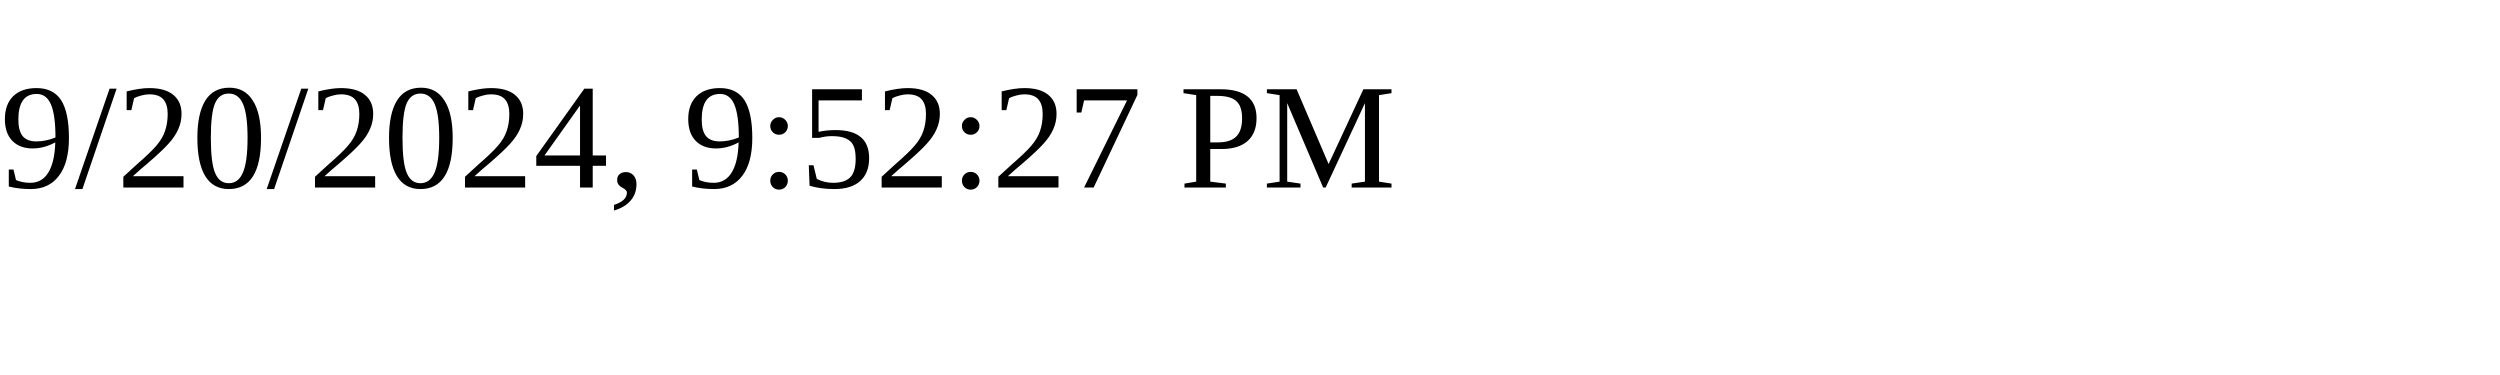
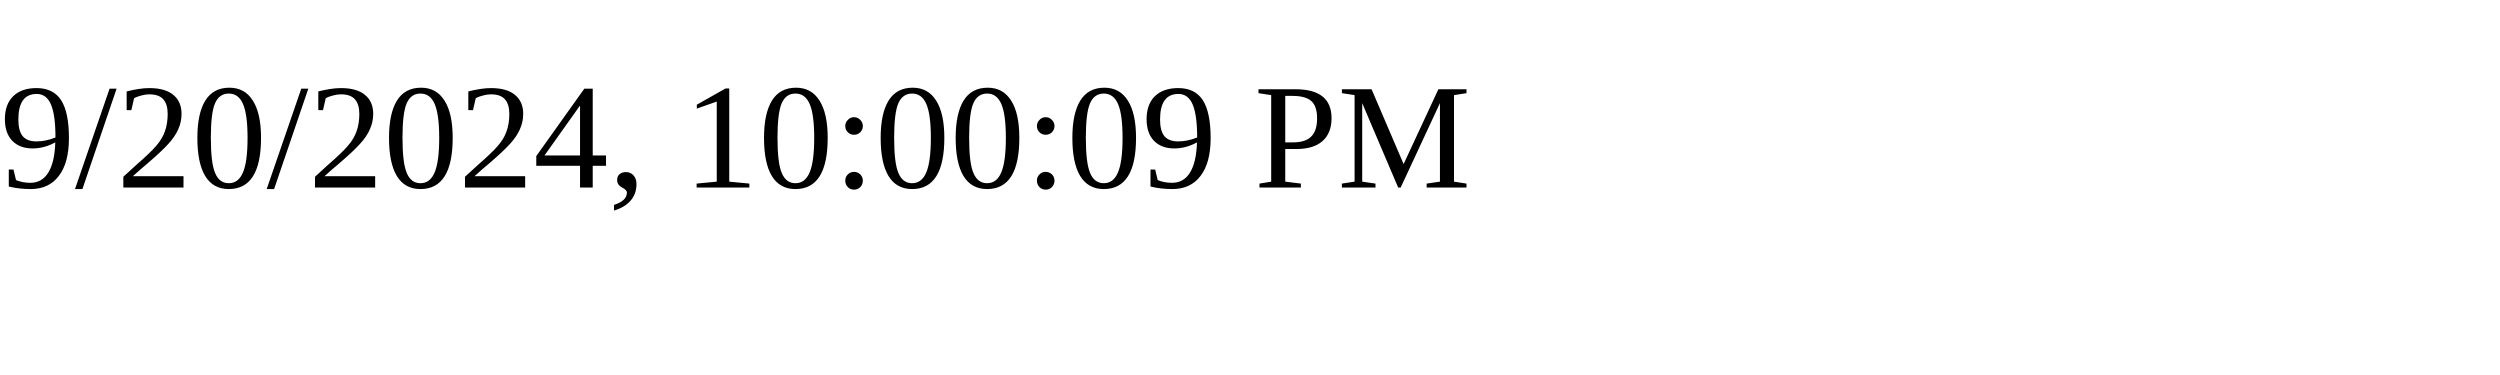
<svg xmlns="http://www.w3.org/2000/svg" height="30" width="200">
-   <text x="0" y="15">9/20/2024, 9:52:27 PM</text>
+   <text x="0" y="15">9/20/2024, 10:00:09 PM</text>
</svg>
